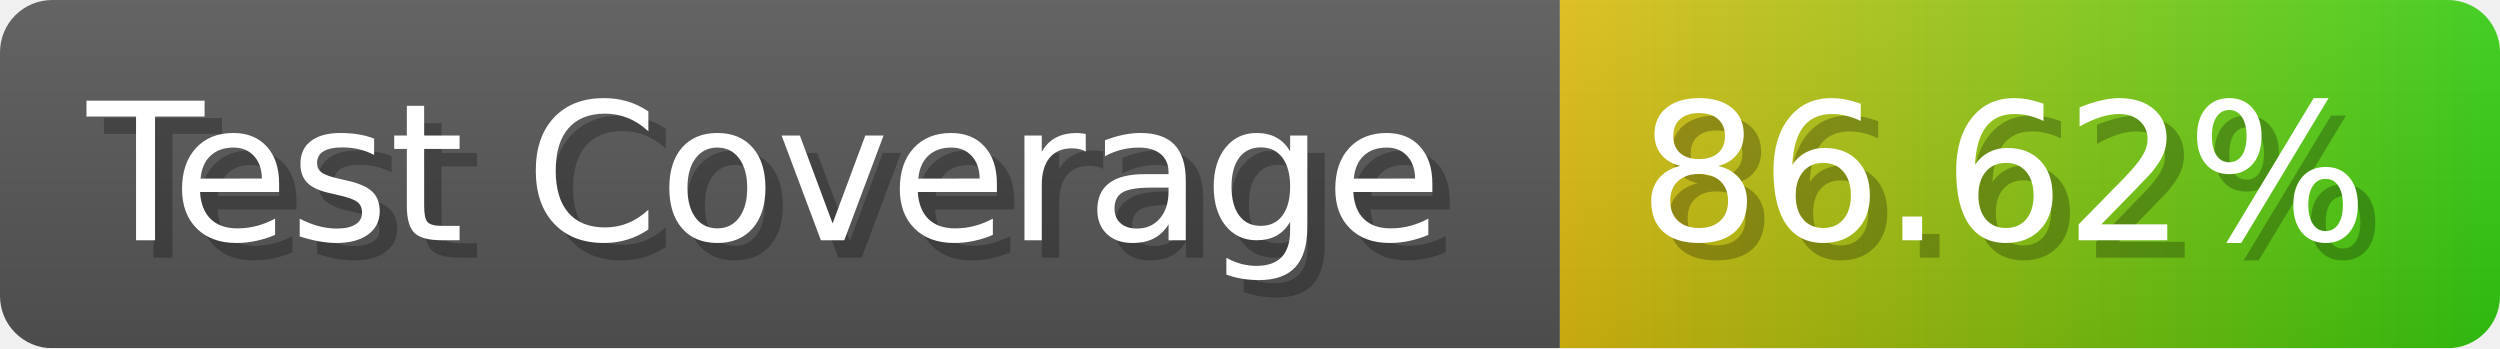
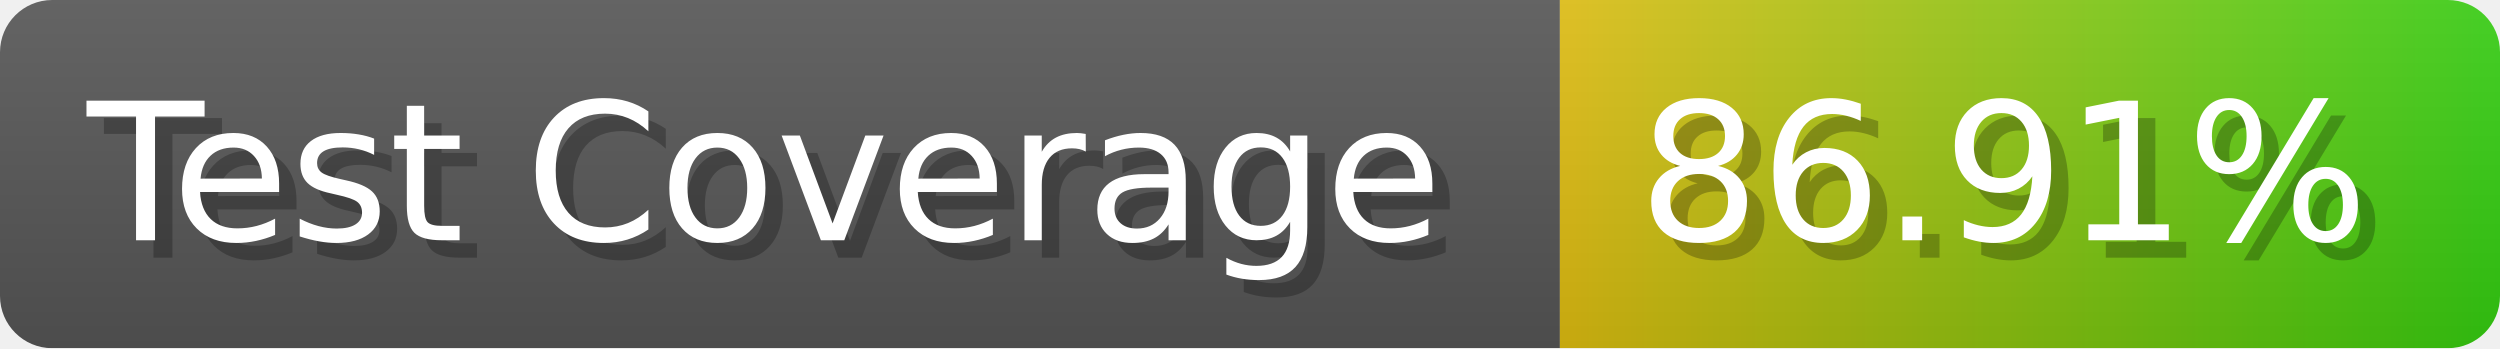
- <svg xmlns="http://www.w3.org/2000/svg" width="143.6" height="20" viewBox="0 0 1436 200" role="img" aria-label="Test Coverage: 86.62%">
+ <svg xmlns="http://www.w3.org/2000/svg" width="143.6" height="20" viewBox="0 0 1436 200" role="img" aria-label="Test Coverage: 86.91%">
  <linearGradient id="a" x2="0" y2="100%">
    <stop offset="0" stop-opacity=".1" stop-color="#EEE" />
    <stop offset="1" stop-opacity=".1" />
  </linearGradient>
  <mask id="m">
    <rect width="1436" height="200" rx="30" fill="#FFF" />
  </mask>
  <g mask="url(#m)">
    <rect width="896" height="200" fill="#555" />
    <rect width="540" height="200" fill="url(#x)" x="896" />
    <rect width="1436" height="200" fill="url(#a)" />
  </g>
  <g aria-hidden="true" fill="#fff" text-anchor="start" font-family="Verdana,DejaVu Sans,sans-serif" font-size="110">
    <text x="60" y="148" textLength="796" fill="#000" opacity="0.25">Test Coverage</text>
    <text x="50" y="138" textLength="796">Test Coverage</text>
-     <text x="951" y="148" textLength="440" fill="#000" opacity="0.25">86.62%</text>
-     <text x="941" y="138" textLength="440">86.62%</text>
+     <text x="951" y="148" textLength="440" fill="#000" opacity="0.25">86.91%</text>
+     <text x="941" y="138" textLength="440">86.91%</text>
  </g>
  <linearGradient id="x" x1="0%" y1="0%" x2="100%" y2="0%">
    <stop offset="0%" style="stop-color:#DB1" />
    <stop offset="100%" style="stop-color:#3C1" />
  </linearGradient>
</svg>
